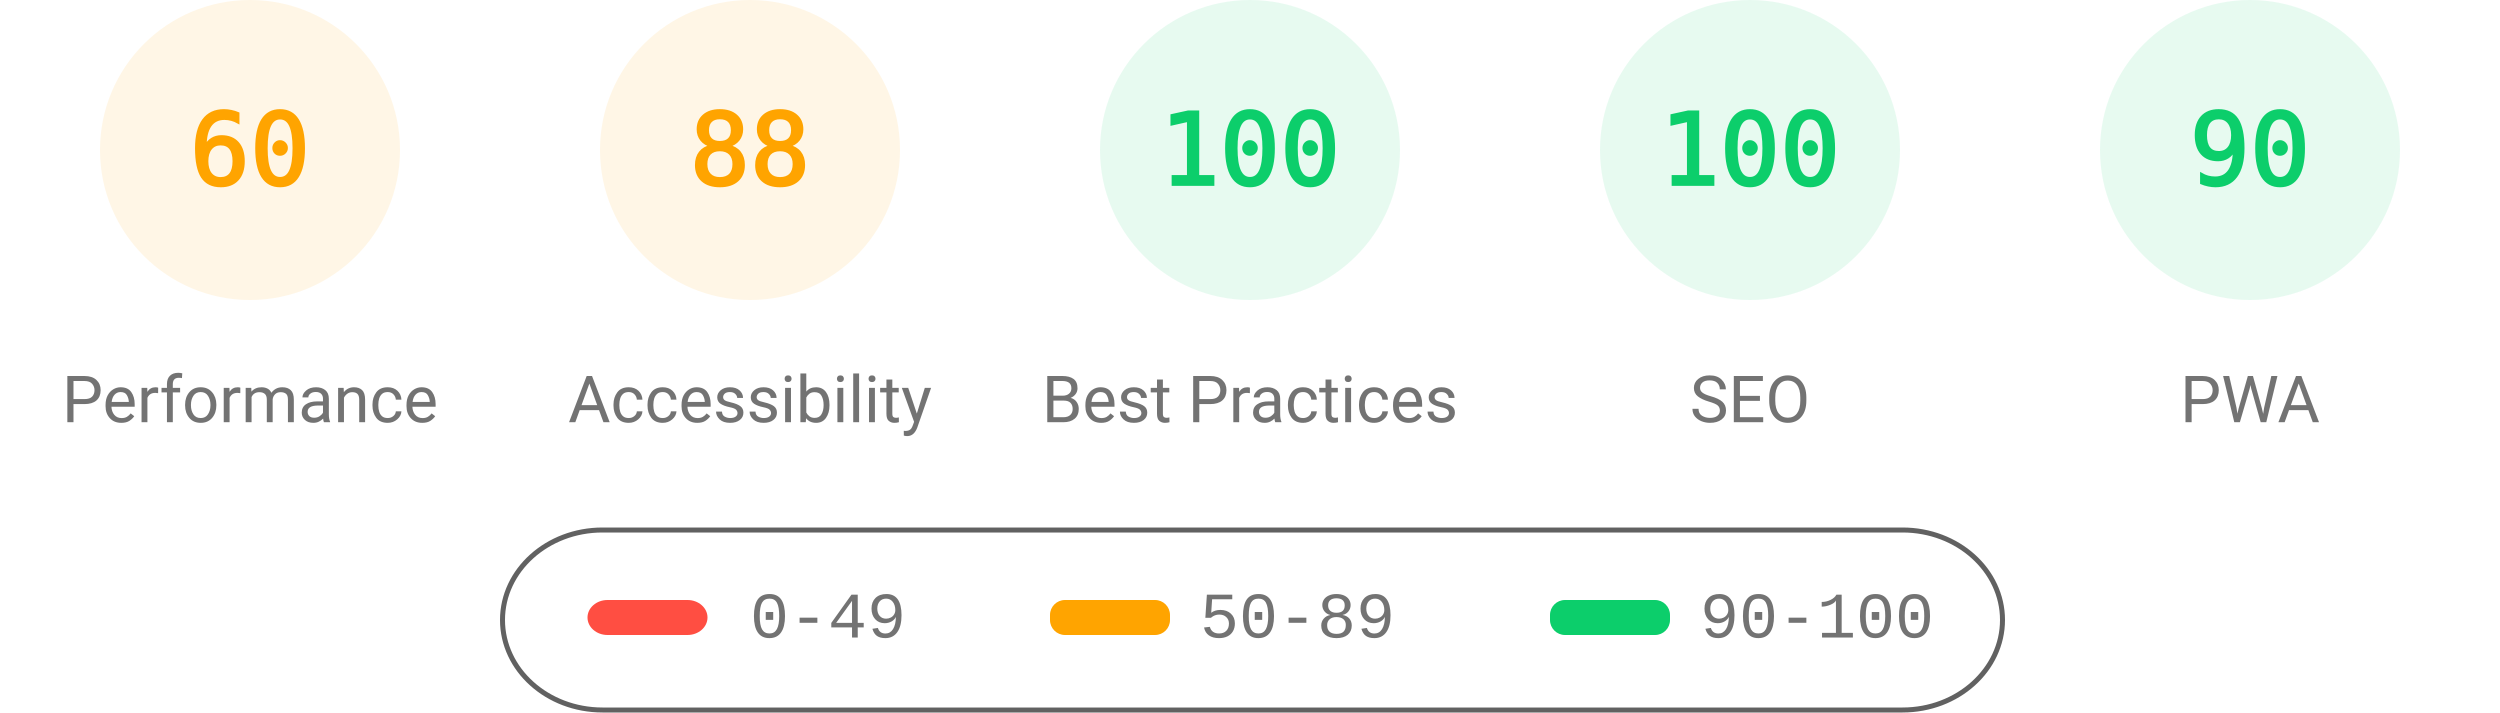
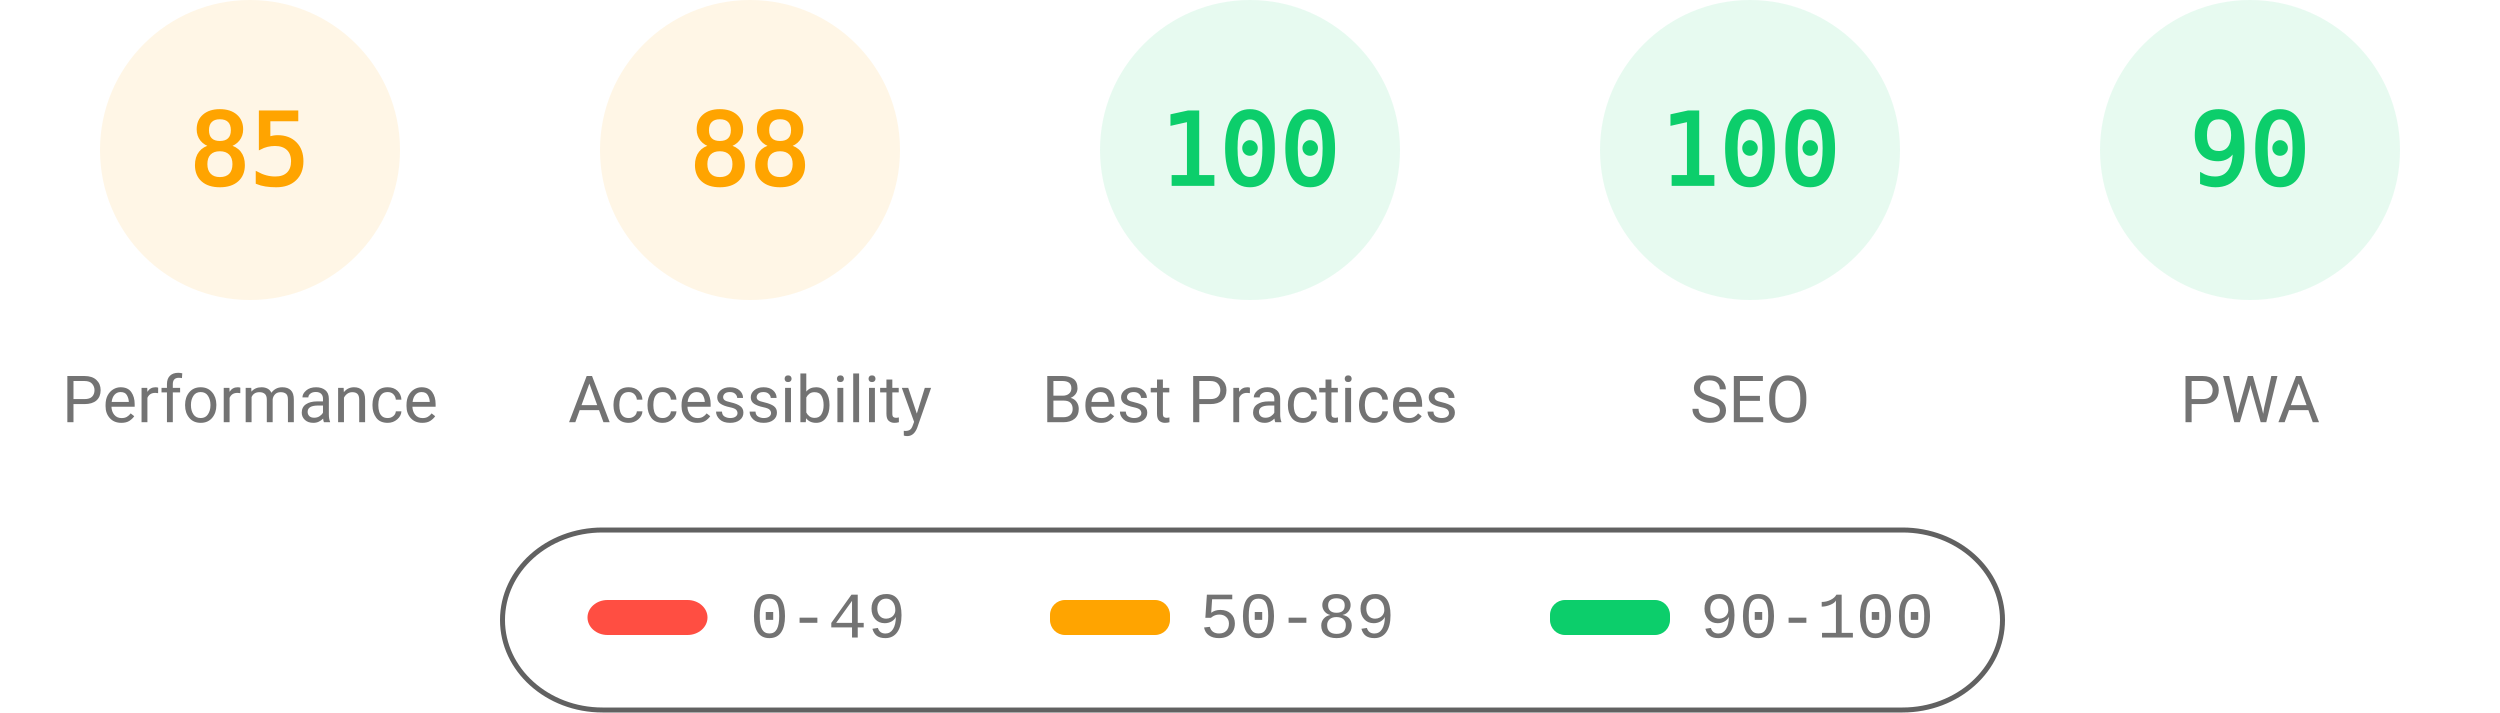
<svg xmlns="http://www.w3.org/2000/svg" fill="none" width="1000" height="285">
  <style>.gauge-base{opacity:.1}.gauge-arc{fill:none;animation-delay:250ms;stroke-linecap:round;transform:rotate(-90deg);transform-origin:100px 60px;animation:load-gauge 1s ease forwards}.guage-text{font-size:40px;font-family:monospace;text-align:center}.guage-red{color:#ff4e42;fill:#ff4e42;stroke:#ff4e42}.guage-orange{color:#ffa400;fill:#ffa400;stroke:#ffa400}.guage-green{color:#0cce6b;fill:#0cce6b;stroke:#0cce6b}.guage-undefined{color:#5c5c5c;fill:#5c5c5c;stroke:#5c5c5c}.guage-title{color:#737373;fill:#737373;stroke:none;font-size:26px;line-height:26px;font-family:Roboto,Halvetica,Arial,sans-serif}@keyframes load-gauge{from{stroke-dasharray:0 352.858}}</style>
  <svg class="guage-div guage-perf guage-orange" viewBox="0 0 200 200" width="200" height="200">
    <circle class="gauge-base" r="56" cx="100" cy="60" stroke-width="8" />
-     <circle class="gauge-arc guage-arc-1" r="56" cx="100" cy="60" stroke-width="8" style="stroke-dasharray:211.115,351.858" />
-     <text class="guage-text" x="100" y="60" alignment-baseline="central" dominant-baseline="central" text-anchor="middle">60</text>
+     <circle class="gauge-arc guage-arc-1" r="56" cx="100" cy="60" stroke-width="8" style="stroke-dasharray:299.079,351.858" />
+     <text class="guage-text" x="100" y="60" alignment-baseline="central" dominant-baseline="central" text-anchor="middle">85</text>
    <text class="guage-title" x="100" y="160" alignment-baseline="central" dominant-baseline="central" text-anchor="middle">Performance</text>
  </svg>
  <svg class="guage-div guage-acc guage-orange" viewBox="0 0 200 200" width="200" height="200" x="200">
    <circle class="gauge-base" r="56" cx="100" cy="60" stroke-width="8" />
    <circle class="gauge-arc guage-arc-2" r="56" cx="100" cy="60" stroke-width="8" style="stroke-dasharray:309.635,351.858" />
    <text class="guage-text" x="100" y="60" alignment-baseline="central" dominant-baseline="central" text-anchor="middle">88</text>
    <text class="guage-title" x="100" y="160" alignment-baseline="central" dominant-baseline="central" text-anchor="middle">Accessibility</text>
  </svg>
  <svg class="guage-div guage-best guage-green" viewBox="0 0 200 200" width="200" height="200" x="400">
    <circle class="gauge-base" r="56" cx="100" cy="60" stroke-width="8" />
    <circle class="gauge-arc guage-arc-3" r="56" cx="100" cy="60" stroke-width="8" style="stroke-dasharray:351.858,351.858" />
    <text class="guage-text" x="100" y="60" alignment-baseline="central" dominant-baseline="central" text-anchor="middle">100</text>
    <text class="guage-title" x="100" y="160" alignment-baseline="central" dominant-baseline="central" text-anchor="middle">Best Practices</text>
  </svg>
  <svg class="guage-div guage-seo guage-green" viewBox="0 0 200 200" width="200" height="200" x="600">
    <circle class="gauge-base" r="56" cx="100" cy="60" stroke-width="8" />
    <circle class="gauge-arc guage-arc-4" r="56" cx="100" cy="60" stroke-width="8" style="stroke-dasharray:351.858,351.858" />
    <text class="guage-text" x="100" y="60" alignment-baseline="central" dominant-baseline="central" text-anchor="middle">100</text>
    <text class="guage-title" x="100" y="160" alignment-baseline="central" dominant-baseline="central" text-anchor="middle">SEO</text>
  </svg>
  <svg class="guage-div guage-pwa guage-green" viewBox="0 0 200 200" width="200" height="200" x="800">
    <circle class="gauge-base" r="56" cx="100" cy="60" stroke-width="8" />
    <circle class="gauge-arc guage-arc-4" r="56" cx="100" cy="60" stroke-width="8" style="stroke-dasharray:316.672,351.858" />
    <text class="guage-text" x="100" y="60" alignment-baseline="central" dominant-baseline="central" text-anchor="middle">90</text>
    <text class="guage-title" x="100" y="160" alignment-baseline="central" dominant-baseline="central" text-anchor="middle">PWA</text>
  </svg>
  <svg width="604" height="76" x="200" y="210">
    <path fill="none" id="canvas_background" d="M-1-1h604v80H-1z" />
    <rect fill-opacity="0" stroke="#616161" stroke-width="2" rx="40" id="svg_2" height="72" width="600" y="2" x="1" fill="#000" />
    <rect stroke="#000" rx="8" id="svg_3" height="14" width="48" y="30" x="35" stroke-opacity="null" stroke-width="0" fill="#ff4e42" />
    <rect stroke="#000" rx="6" id="svg_4" height="14" width="48" y="30" x="220" stroke-opacity="null" stroke-width="0" fill="#ffa400" />
    <rect stroke="#000" rx="6" id="svg_5" height="14" width="48" y="30" x="420" stroke-opacity="null" stroke-width="0" fill="#0cce6b" />
    <text xml:space="preserve" text-anchor="start" font-family="'Courier New', Courier, monospace" font-size="26" id="svg_6" y="45" x="100" stroke-opacity="null" stroke-width="0" stroke="#000" fill="#737373">0-49</text>
    <text xml:space="preserve" text-anchor="start" font-family="'Courier New', Courier, monospace" font-size="26" id="svg_7" y="45" x="280" stroke-opacity="null" stroke-width="0" stroke="#000" fill="#737373">50-89</text>
    <text xml:space="preserve" text-anchor="start" font-family="'Courier New', Courier, monospace" font-size="26" id="svg_8" y="45" x="480" stroke-opacity="null" stroke-width="0" stroke="#000" fill="#737373">90-100</text>
  </svg>
</svg>
